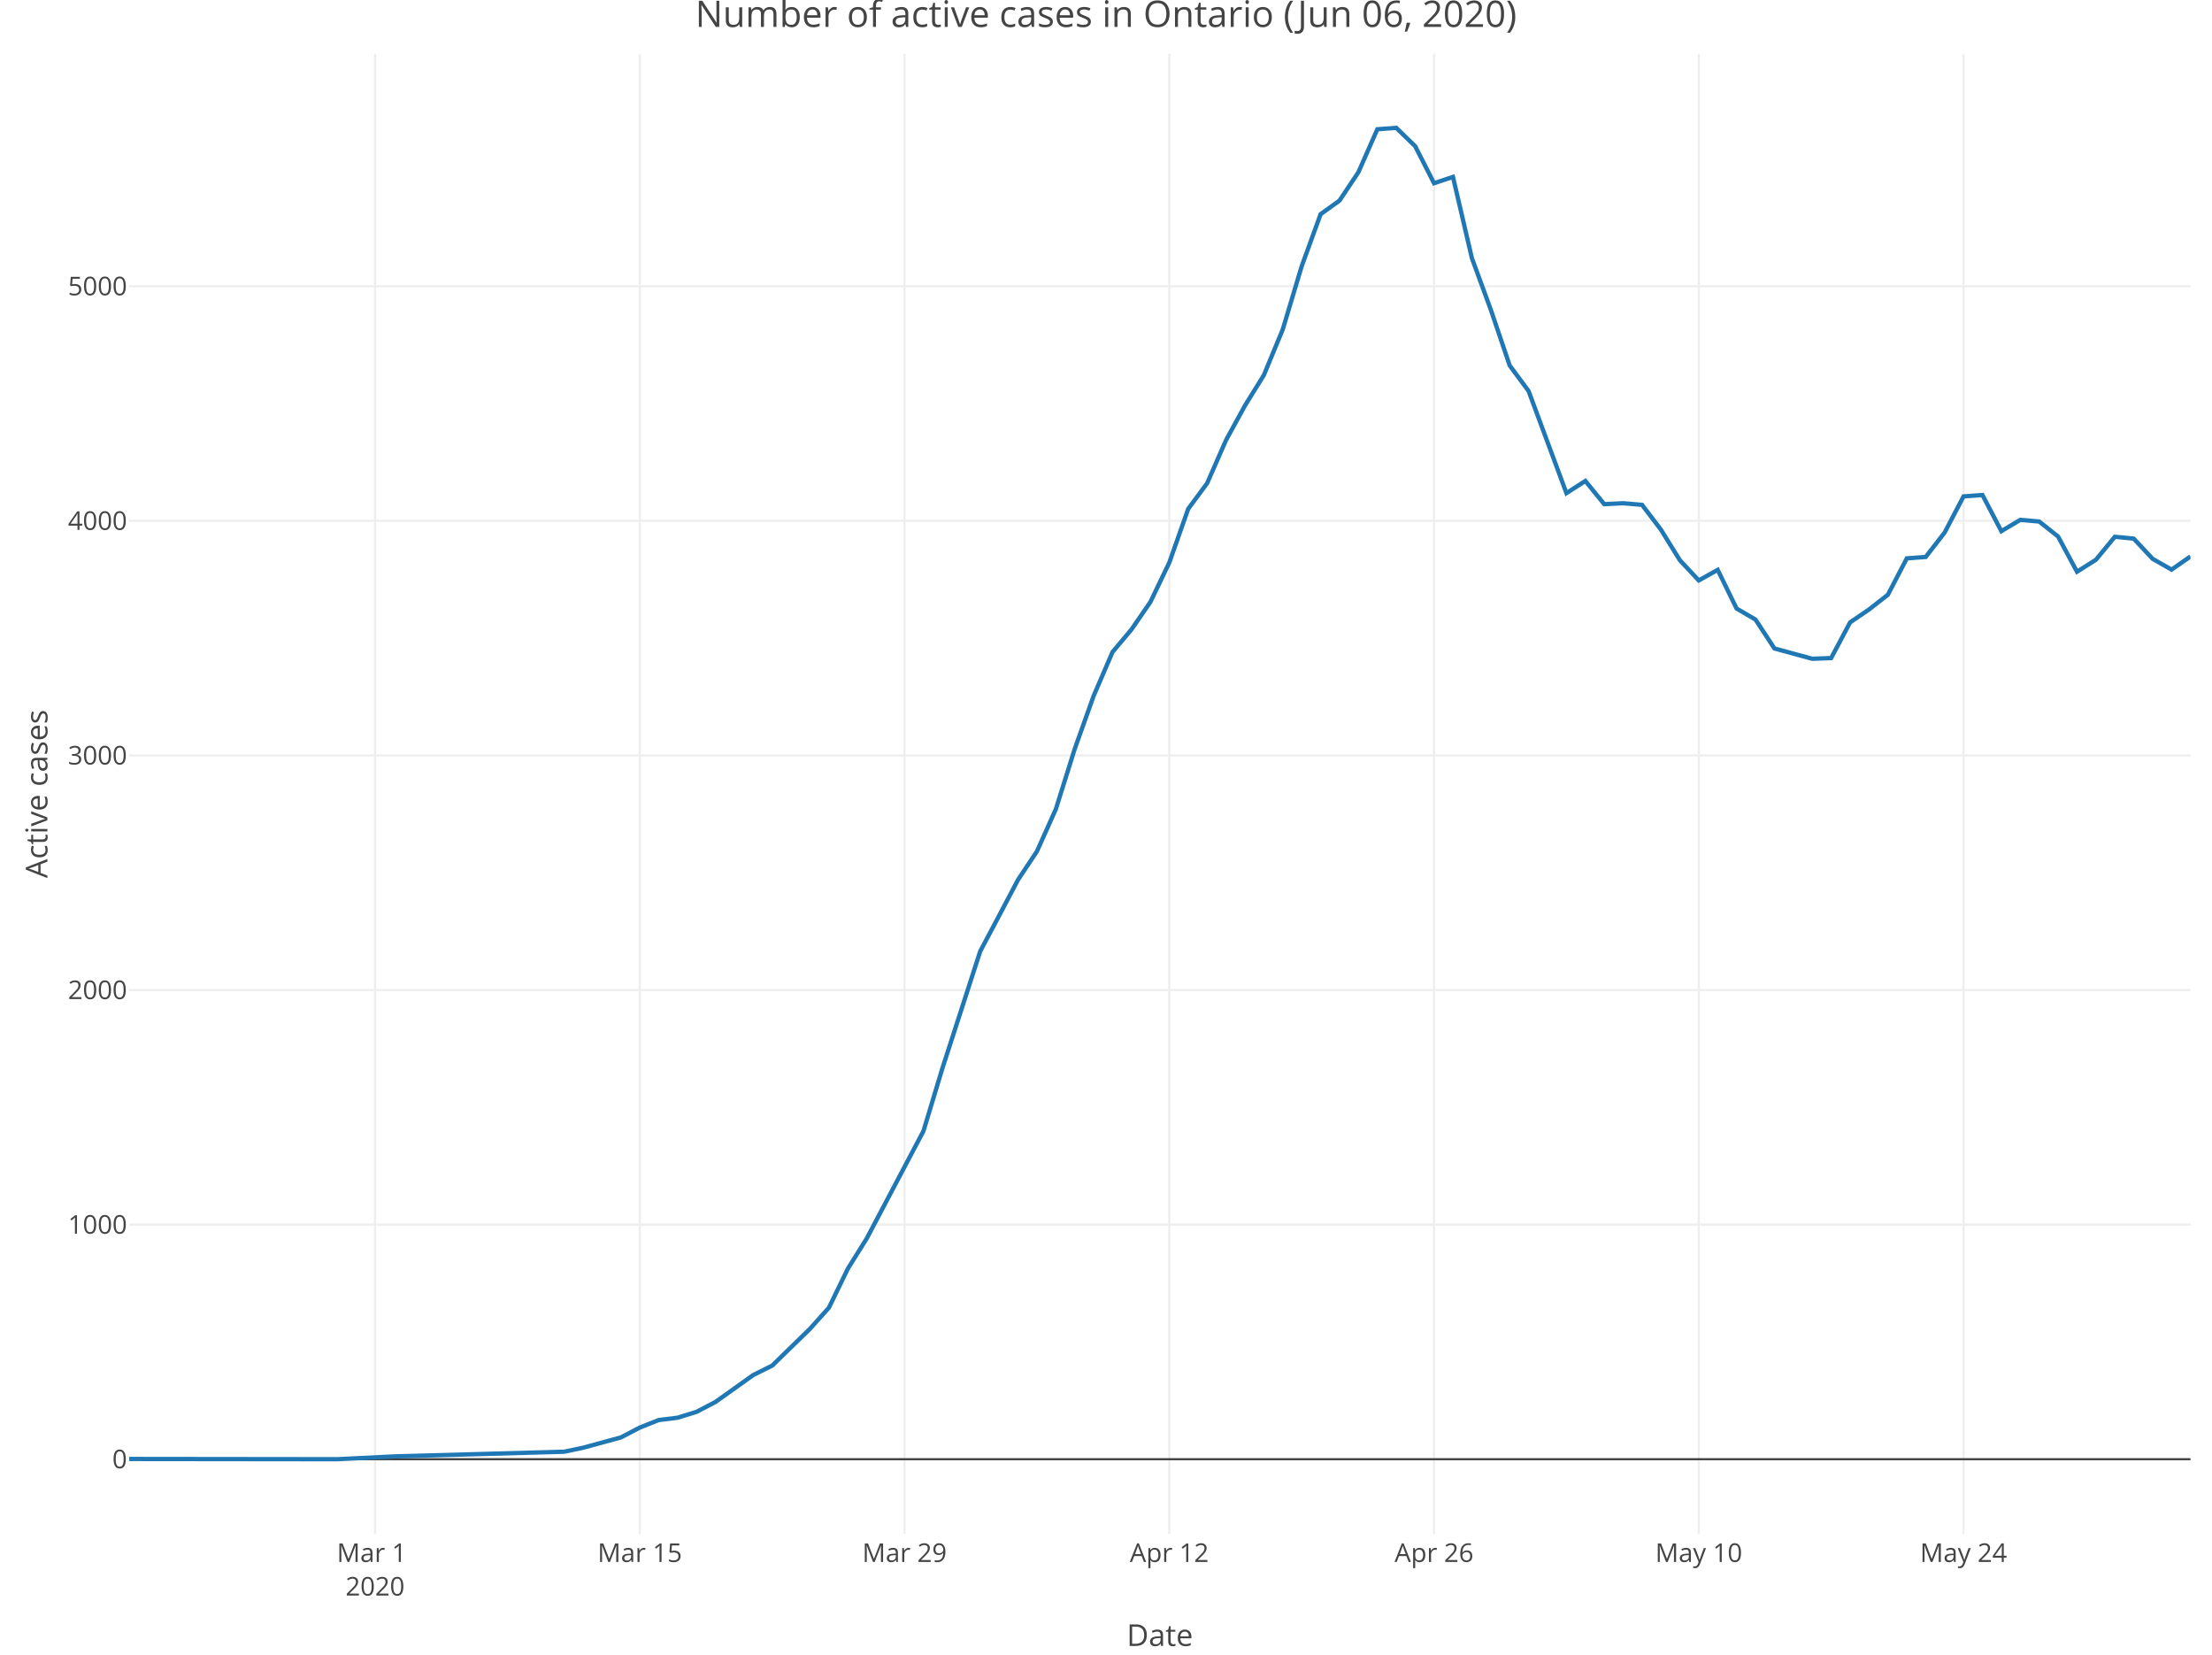
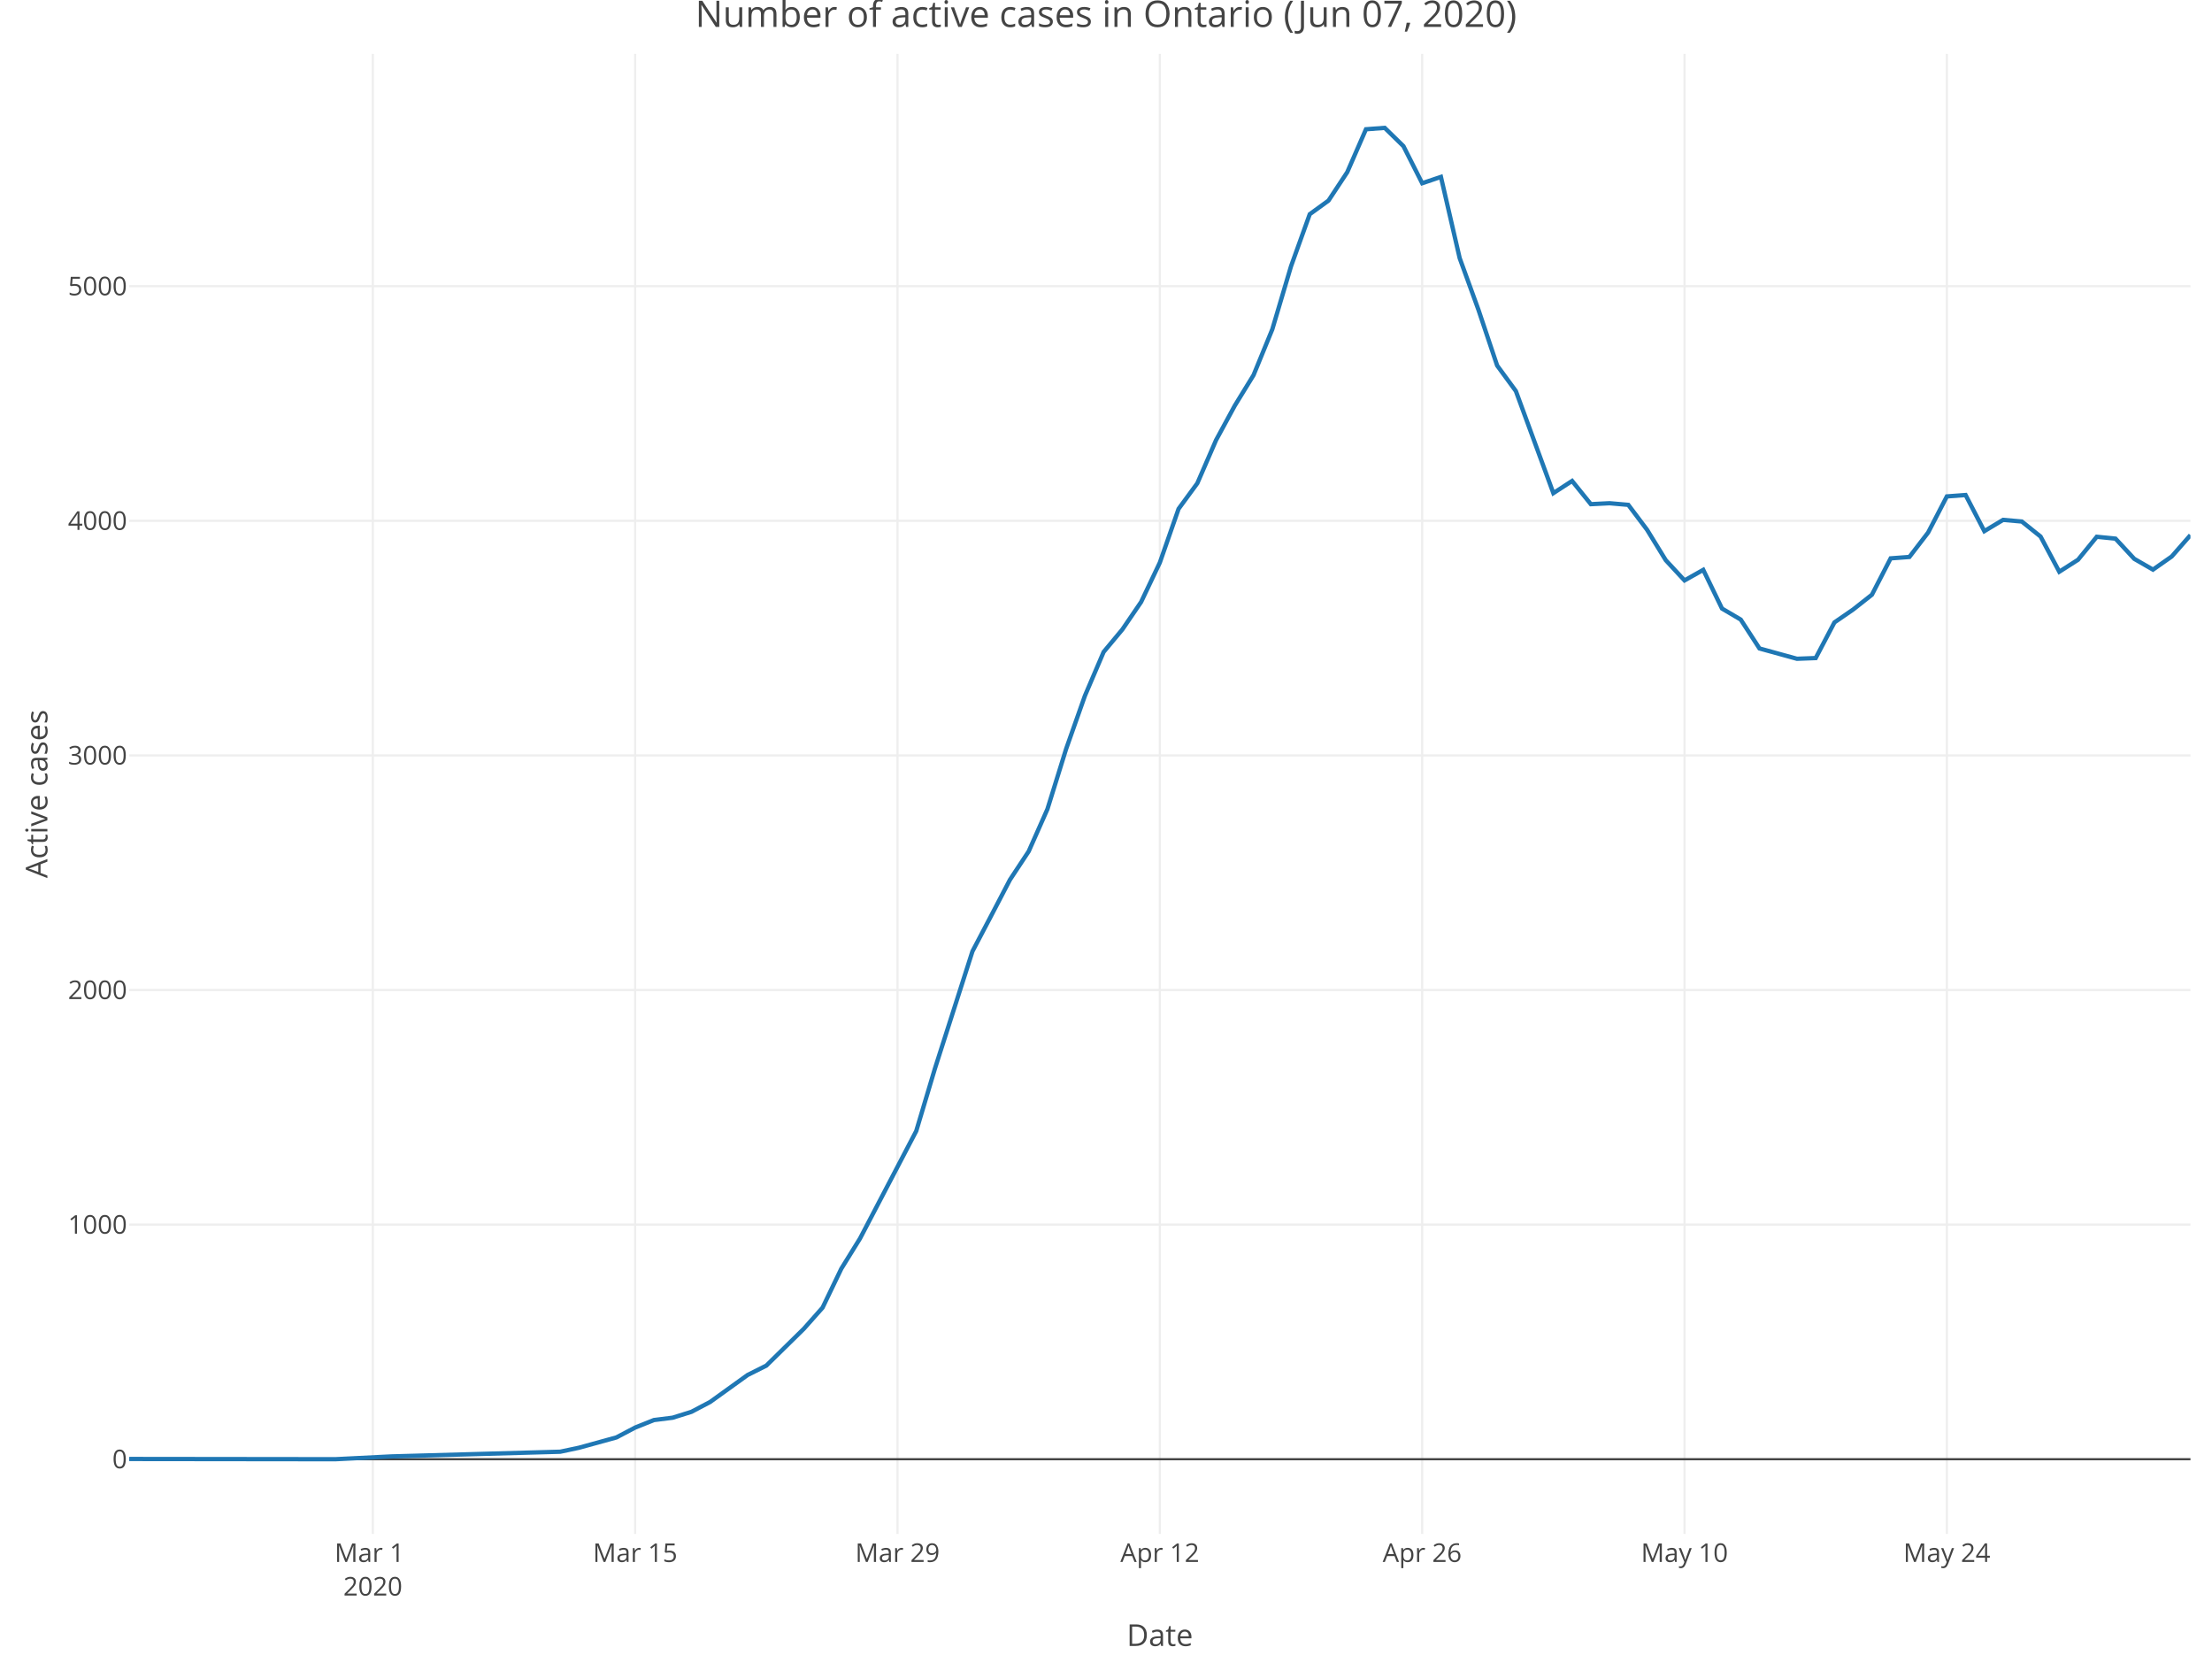
<svg xmlns="http://www.w3.org/2000/svg" class="main-svg" width="1027" height="768" style="" viewBox="0 0 1027 768">
  <rect x="0" y="0" width="1027" height="768" style="fill: rgb(255, 255, 255); fill-opacity: 1;" />
-   <defs id="defs-3c673e">
+   <defs id="defs-bbdaa4">
    <g class="clips">
-       <clipPath id="clip3c673exyplot" class="plotclip">
+       <clipPath id="clipbbdaa4xyplot" class="plotclip">
        <rect width="957" height="687" />
      </clipPath>
-       <clipPath class="axesclip" id="clip3c673ex">
+       <clipPath class="axesclip" id="clipbbdaa4x">
        <rect x="60" y="0" width="957" height="768" />
      </clipPath>
-       <clipPath class="axesclip" id="clip3c673ey">
+       <clipPath class="axesclip" id="clipbbdaa4y">
        <rect x="0" y="25" width="1027" height="687" />
      </clipPath>
-       <clipPath class="axesclip" id="clip3c673exy">
+       <clipPath class="axesclip" id="clipbbdaa4xy">
        <rect x="60" y="25" width="957" height="687" />
      </clipPath>
    </g>
    <g class="gradients" />
  </defs>
  <g class="bglayer" />
  <g class="layer-below">
    <g class="imagelayer" />
    <g class="shapelayer" />
  </g>
  <g class="cartesianlayer">
    <g class="subplot xy">
      <g class="layer-subplot">
        <g class="shapelayer" />
        <g class="imagelayer" />
      </g>
      <g class="gridlayer">
        <g class="x">
-           <path class="xgrid crisp" transform="translate(174.14,0)" d="M0,25v687" style="stroke: rgb(238, 238, 238); stroke-opacity: 1; stroke-width: 1px;" />
-           <path class="xgrid crisp" transform="translate(297.06,0)" d="M0,25v687" style="stroke: rgb(238, 238, 238); stroke-opacity: 1; stroke-width: 1px;" />
-           <path class="xgrid crisp" transform="translate(419.97,0)" d="M0,25v687" style="stroke: rgb(238, 238, 238); stroke-opacity: 1; stroke-width: 1px;" />
-           <path class="xgrid crisp" transform="translate(542.89,0)" d="M0,25v687" style="stroke: rgb(238, 238, 238); stroke-opacity: 1; stroke-width: 1px;" />
-           <path class="xgrid crisp" transform="translate(665.81,0)" d="M0,25v687" style="stroke: rgb(238, 238, 238); stroke-opacity: 1; stroke-width: 1px;" />
-           <path class="xgrid crisp" transform="translate(788.72,0)" d="M0,25v687" style="stroke: rgb(238, 238, 238); stroke-opacity: 1; stroke-width: 1px;" />
-           <path class="xgrid crisp" transform="translate(911.64,0)" d="M0,25v687" style="stroke: rgb(238, 238, 238); stroke-opacity: 1; stroke-width: 1px;" />
+           <path class="xgrid crisp" transform="translate(173.1,0)" d="M0,25v687" style="stroke: rgb(238, 238, 238); stroke-opacity: 1; stroke-width: 1px;" />
+           <path class="xgrid crisp" transform="translate(294.9,0)" d="M0,25v687" style="stroke: rgb(238, 238, 238); stroke-opacity: 1; stroke-width: 1px;" />
+           <path class="xgrid crisp" transform="translate(416.7,0)" d="M0,25v687" style="stroke: rgb(238, 238, 238); stroke-opacity: 1; stroke-width: 1px;" />
+           <path class="xgrid crisp" transform="translate(538.5,0)" d="M0,25v687" style="stroke: rgb(238, 238, 238); stroke-opacity: 1; stroke-width: 1px;" />
+           <path class="xgrid crisp" transform="translate(660.3,0)" d="M0,25v687" style="stroke: rgb(238, 238, 238); stroke-opacity: 1; stroke-width: 1px;" />
+           <path class="xgrid crisp" transform="translate(782.1,0)" d="M0,25v687" style="stroke: rgb(238, 238, 238); stroke-opacity: 1; stroke-width: 1px;" />
+           <path class="xgrid crisp" transform="translate(903.9,0)" d="M0,25v687" style="stroke: rgb(238, 238, 238); stroke-opacity: 1; stroke-width: 1px;" />
        </g>
        <g class="y">
          <path class="ygrid crisp" transform="translate(0,568.43)" d="M60,0h957" style="stroke: rgb(238, 238, 238); stroke-opacity: 1; stroke-width: 1px;" />
          <path class="ygrid crisp" transform="translate(0,459.54)" d="M60,0h957" style="stroke: rgb(238, 238, 238); stroke-opacity: 1; stroke-width: 1px;" />
          <path class="ygrid crisp" transform="translate(0,350.64)" d="M60,0h957" style="stroke: rgb(238, 238, 238); stroke-opacity: 1; stroke-width: 1px;" />
          <path class="ygrid crisp" transform="translate(0,241.75)" d="M60,0h957" style="stroke: rgb(238, 238, 238); stroke-opacity: 1; stroke-width: 1px;" />
          <path class="ygrid crisp" transform="translate(0,132.85)" d="M60,0h957" style="stroke: rgb(238, 238, 238); stroke-opacity: 1; stroke-width: 1px;" />
        </g>
      </g>
      <g class="zerolinelayer">
        <path class="yzl zl crisp" transform="translate(0,677.32)" d="M60,0h957" style="stroke: rgb(68, 68, 68); stroke-opacity: 1; stroke-width: 1px;" />
      </g>
      <path class="xlines-below" />
      <path class="ylines-below" />
      <g class="overlines-below" />
      <g class="xaxislayer-below" />
      <g class="yaxislayer-below" />
      <g class="overaxes-below" />
-       <g class="plot" transform="translate(60, 25)" clip-path="url('#clip3c673exyplot')">
+       <g class="plot" transform="translate(60, 25)" clip-path="url('#clipbbdaa4xyplot')">
        <g class="scatterlayer mlayer">
-           <g class="trace scatter trace82014e" style="stroke-miterlimit: 2; opacity: 1;">
+           <g class="trace scatter tracee09126" style="stroke-miterlimit: 2; opacity: 1;">
            <g class="fills" />
            <g class="errorbars" />
            <g class="lines">
-               <path class="js-line" d="M0,652.21L96.58,652.32L122.92,651.02L201.94,648.84L210.72,646.99L228.28,642.2L237.06,637.62L245.83,634.14L254.61,633.05L263.39,630.33L272.17,625.75L289.73,613.23L298.51,608.87L316.07,591.78L324.85,581.98L333.63,563.9L342.41,549.85L368.75,499.98L377.53,470.91L395.09,416.57L403.87,400.02L412.65,383.36L421.43,370.18L430.21,350.58L438.99,322.59L447.77,297.98L456.55,277.62L465.33,267.17L474.11,254.42L482.89,236.13L491.67,211.19L500.45,199.32L509.23,179.29L518.01,163.28L526.79,149.12L535.57,127.89L544.35,98.6L553.13,74.42L561.91,68.11L570.69,54.93L579.47,35L588.25,34.35L597.03,42.84L605.81,60.05L614.59,57.11L623.37,94.79L632.15,118.74L640.93,144.66L649.71,156.53L667.27,203.9L676.05,198.24L684.83,209.02L693.61,208.58L702.39,209.34L711.17,220.89L719.94,235.04L728.72,244.41L737.5,239.51L746.28,257.47L755.06,262.59L763.84,275.99L781.4,280.78L790.18,280.45L798.96,263.9L807.74,257.91L816.52,251.05L825.3,234.17L834.08,233.52L842.86,222.19L851.64,205.42L860.42,204.77L869.2,221.54L877.98,216.31L886.76,217.07L895.54,224.04L904.32,240.38L913.1,234.82L921.88,224.15L930.66,225.02L939.44,234.39L948.22,239.4L957,233.3" style="vector-effect: non-scaling-stroke; fill: none; stroke: rgb(31, 119, 180); stroke-opacity: 1; stroke-width: 2px; opacity: 1;" />
+               <path class="js-line" d="M0,652.21L95.7,652.32L121.8,651.02L200.1,648.84L208.8,646.99L226.2,642.2L234.9,637.62L243.6,634.14L252.3,633.05L261,630.33L269.7,625.75L287.1,613.23L295.8,608.87L313.2,591.78L321.9,581.98L330.6,563.9L339.3,549.85L365.4,499.98L374.1,470.91L391.5,416.57L400.2,400.02L408.9,383.36L417.6,370.18L426.3,350.58L435,322.59L443.7,297.98L452.4,277.62L461.1,267.17L469.8,254.42L478.5,236.13L487.2,211.19L495.9,199.32L504.6,179.29L513.3,163.28L522,149.12L530.7,127.89L539.4,98.6L548.1,74.42L556.8,68.11L565.5,54.93L574.2,35L582.9,34.35L591.6,42.84L600.3,60.05L609,57.11L617.7,94.79L626.4,118.74L635.1,144.66L643.8,156.53L661.2,203.9L669.9,198.24L678.6,209.02L687.3,208.58L696,209.34L704.7,220.89L713.4,235.04L722.1,244.41L730.8,239.51L739.5,257.47L748.2,262.59L756.9,275.99L774.3,280.78L783,280.45L791.7,263.9L800.4,257.91L809.1,251.05L817.8,234.17L826.5,233.52L835.2,222.19L843.9,205.42L852.6,204.77L861.3,221.54L870,216.31L878.7,217.07L887.4,224.04L896.1,240.38L904.8,234.82L913.5,224.15L922.2,225.02L930.9,234.39L939.6,239.4L948.3,233.3L957,223.39" style="vector-effect: non-scaling-stroke; fill: none; stroke: rgb(31, 119, 180); stroke-opacity: 1; stroke-width: 2px; opacity: 1;" />
            </g>
            <g class="points" />
            <g class="text" />
          </g>
        </g>
      </g>
      <g class="overplot" />
      <path class="xlines-above crisp" d="M0,0" style="fill: none;" />
      <path class="ylines-above crisp" d="M0,0" style="fill: none;" />
      <g class="overlines-above" />
      <g class="xaxislayer-above">
        <g class="xtick">
-           <text text-anchor="middle" x="0" y="725" transform="translate(174.14,0)" style="font-family: 'Open Sans', verdana, arial, sans-serif; font-size: 12px; fill: rgb(68, 68, 68); fill-opacity: 1; white-space: pre;">
+           <text text-anchor="middle" x="0" y="725" transform="translate(173.1,0)" style="font-family: 'Open Sans', verdana, arial, sans-serif; font-size: 12px; fill: rgb(68, 68, 68); fill-opacity: 1; white-space: pre;">
            <tspan class="line" dy="0em" x="0" y="725">Mar 1</tspan>
            <tspan class="line" dy="1.3em" x="0" y="725">2020</tspan>
          </text>
        </g>
        <g class="xtick">
-           <text text-anchor="middle" x="0" y="725" transform="translate(297.06,0)" style="font-family: 'Open Sans', verdana, arial, sans-serif; font-size: 12px; fill: rgb(68, 68, 68); fill-opacity: 1; white-space: pre;">Mar 15</text>
+           <text text-anchor="middle" x="0" y="725" transform="translate(294.9,0)" style="font-family: 'Open Sans', verdana, arial, sans-serif; font-size: 12px; fill: rgb(68, 68, 68); fill-opacity: 1; white-space: pre;">Mar 15</text>
        </g>
        <g class="xtick">
-           <text text-anchor="middle" x="0" y="725" transform="translate(419.97,0)" style="font-family: 'Open Sans', verdana, arial, sans-serif; font-size: 12px; fill: rgb(68, 68, 68); fill-opacity: 1; white-space: pre;">Mar 29</text>
+           <text text-anchor="middle" x="0" y="725" transform="translate(416.7,0)" style="font-family: 'Open Sans', verdana, arial, sans-serif; font-size: 12px; fill: rgb(68, 68, 68); fill-opacity: 1; white-space: pre;">Mar 29</text>
        </g>
        <g class="xtick">
-           <text text-anchor="middle" x="0" y="725" transform="translate(542.89,0)" style="font-family: 'Open Sans', verdana, arial, sans-serif; font-size: 12px; fill: rgb(68, 68, 68); fill-opacity: 1; white-space: pre;">Apr 12</text>
+           <text text-anchor="middle" x="0" y="725" transform="translate(538.5,0)" style="font-family: 'Open Sans', verdana, arial, sans-serif; font-size: 12px; fill: rgb(68, 68, 68); fill-opacity: 1; white-space: pre;">Apr 12</text>
        </g>
        <g class="xtick">
-           <text text-anchor="middle" x="0" y="725" transform="translate(665.81,0)" style="font-family: 'Open Sans', verdana, arial, sans-serif; font-size: 12px; fill: rgb(68, 68, 68); fill-opacity: 1; white-space: pre;">Apr 26</text>
+           <text text-anchor="middle" x="0" y="725" transform="translate(660.3,0)" style="font-family: 'Open Sans', verdana, arial, sans-serif; font-size: 12px; fill: rgb(68, 68, 68); fill-opacity: 1; white-space: pre;">Apr 26</text>
        </g>
        <g class="xtick">
-           <text text-anchor="middle" x="0" y="725" transform="translate(788.72,0)" style="font-family: 'Open Sans', verdana, arial, sans-serif; font-size: 12px; fill: rgb(68, 68, 68); fill-opacity: 1; white-space: pre;">May 10</text>
+           <text text-anchor="middle" x="0" y="725" transform="translate(782.1,0)" style="font-family: 'Open Sans', verdana, arial, sans-serif; font-size: 12px; fill: rgb(68, 68, 68); fill-opacity: 1; white-space: pre;">May 10</text>
        </g>
        <g class="xtick">
-           <text text-anchor="middle" x="0" y="725" transform="translate(911.64,0)" style="font-family: 'Open Sans', verdana, arial, sans-serif; font-size: 12px; fill: rgb(68, 68, 68); fill-opacity: 1; white-space: pre;">May 24</text>
+           <text text-anchor="middle" x="0" y="725" transform="translate(903.9,0)" style="font-family: 'Open Sans', verdana, arial, sans-serif; font-size: 12px; fill: rgb(68, 68, 68); fill-opacity: 1; white-space: pre;">May 24</text>
        </g>
      </g>
      <g class="yaxislayer-above">
        <g class="ytick">
          <text text-anchor="end" x="59" y="4.2" transform="translate(0,677.32)" style="font-family: 'Open Sans', verdana, arial, sans-serif; font-size: 12px; fill: rgb(68, 68, 68); fill-opacity: 1; white-space: pre;">0</text>
        </g>
        <g class="ytick">
          <text text-anchor="end" x="59" y="4.2" transform="translate(0,568.43)" style="font-family: 'Open Sans', verdana, arial, sans-serif; font-size: 12px; fill: rgb(68, 68, 68); fill-opacity: 1; white-space: pre;">1000</text>
        </g>
        <g class="ytick">
          <text text-anchor="end" x="59" y="4.2" transform="translate(0,459.54)" style="font-family: 'Open Sans', verdana, arial, sans-serif; font-size: 12px; fill: rgb(68, 68, 68); fill-opacity: 1; white-space: pre;">2000</text>
        </g>
        <g class="ytick">
          <text text-anchor="end" x="59" y="4.2" transform="translate(0,350.64)" style="font-family: 'Open Sans', verdana, arial, sans-serif; font-size: 12px; fill: rgb(68, 68, 68); fill-opacity: 1; white-space: pre;">3000</text>
        </g>
        <g class="ytick">
          <text text-anchor="end" x="59" y="4.2" transform="translate(0,241.75)" style="font-family: 'Open Sans', verdana, arial, sans-serif; font-size: 12px; fill: rgb(68, 68, 68); fill-opacity: 1; white-space: pre;">4000</text>
        </g>
        <g class="ytick">
          <text text-anchor="end" x="59" y="4.2" transform="translate(0,132.85)" style="font-family: 'Open Sans', verdana, arial, sans-serif; font-size: 12px; fill: rgb(68, 68, 68); fill-opacity: 1; white-space: pre;">5000</text>
        </g>
      </g>
      <g class="overaxes-above" />
    </g>
  </g>
  <g class="polarlayer" />
  <g class="ternarylayer" />
  <g class="geolayer" />
  <g class="funnelarealayer" />
  <g class="pielayer" />
  <g class="treemaplayer" />
  <g class="sunburstlayer" />
  <g class="glimages" />
-   <defs id="topdefs-3c673e">
+   <defs id="topdefs-bbdaa4">
    <g class="clips" />
  </defs>
  <g class="layer-above">
    <g class="imagelayer" />
    <g class="shapelayer" />
  </g>
  <g class="infolayer">
    <g class="g-gtitle">
-       <text class="gtitle" x="513.5" y="12.5" text-anchor="middle" dy="0em" style="font-family: 'Open Sans', verdana, arial, sans-serif; font-size: 17px; fill: rgb(68, 68, 68); opacity: 1; font-weight: normal; white-space: pre;">Number of active cases in Ontario (Jun 06, 2020)</text>
+       <text class="gtitle" x="513.5" y="12.5" text-anchor="middle" dy="0em" style="font-family: 'Open Sans', verdana, arial, sans-serif; font-size: 17px; fill: rgb(68, 68, 68); opacity: 1; font-weight: normal; white-space: pre;">Number of active cases in Ontario (Jun 07, 2020)</text>
    </g>
    <g class="g-xtitle">
      <text class="xtitle" x="538.5" y="764" text-anchor="middle" style="font-family: 'Open Sans', verdana, arial, sans-serif; font-size: 14px; fill: rgb(68, 68, 68); opacity: 1; font-weight: normal; white-space: pre;">Date</text>
    </g>
    <g class="g-ytitle">
      <text class="ytitle" transform="rotate(-90,22,368.5)" x="22" y="368.5" text-anchor="middle" style="font-family: 'Open Sans', verdana, arial, sans-serif; font-size: 14px; fill: rgb(68, 68, 68); opacity: 1; font-weight: normal; white-space: pre;">Active cases</text>
    </g>
  </g>
</svg>
